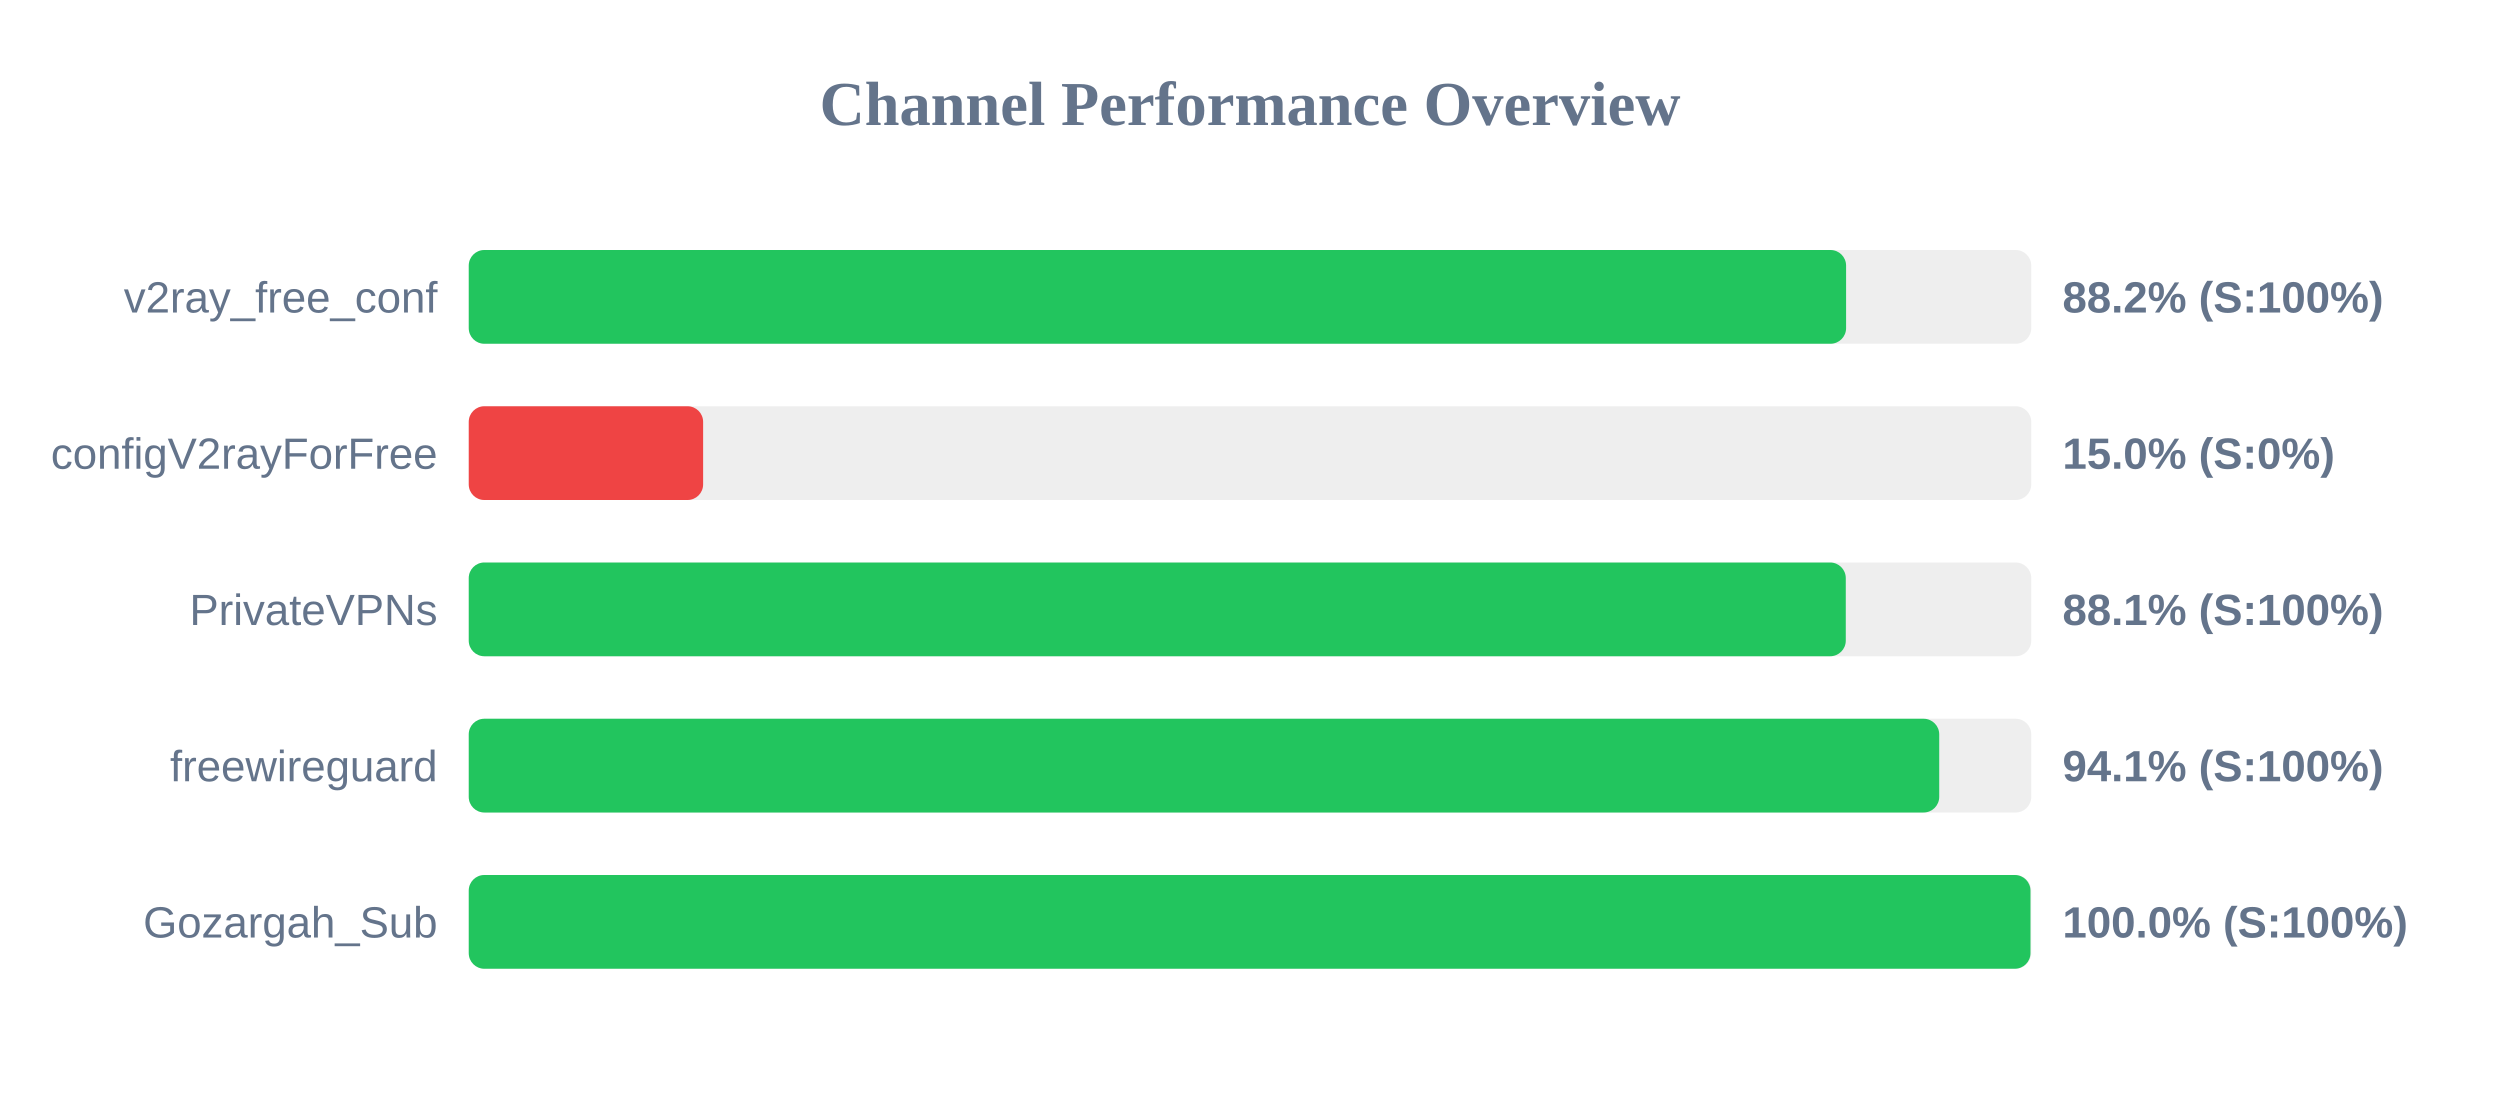
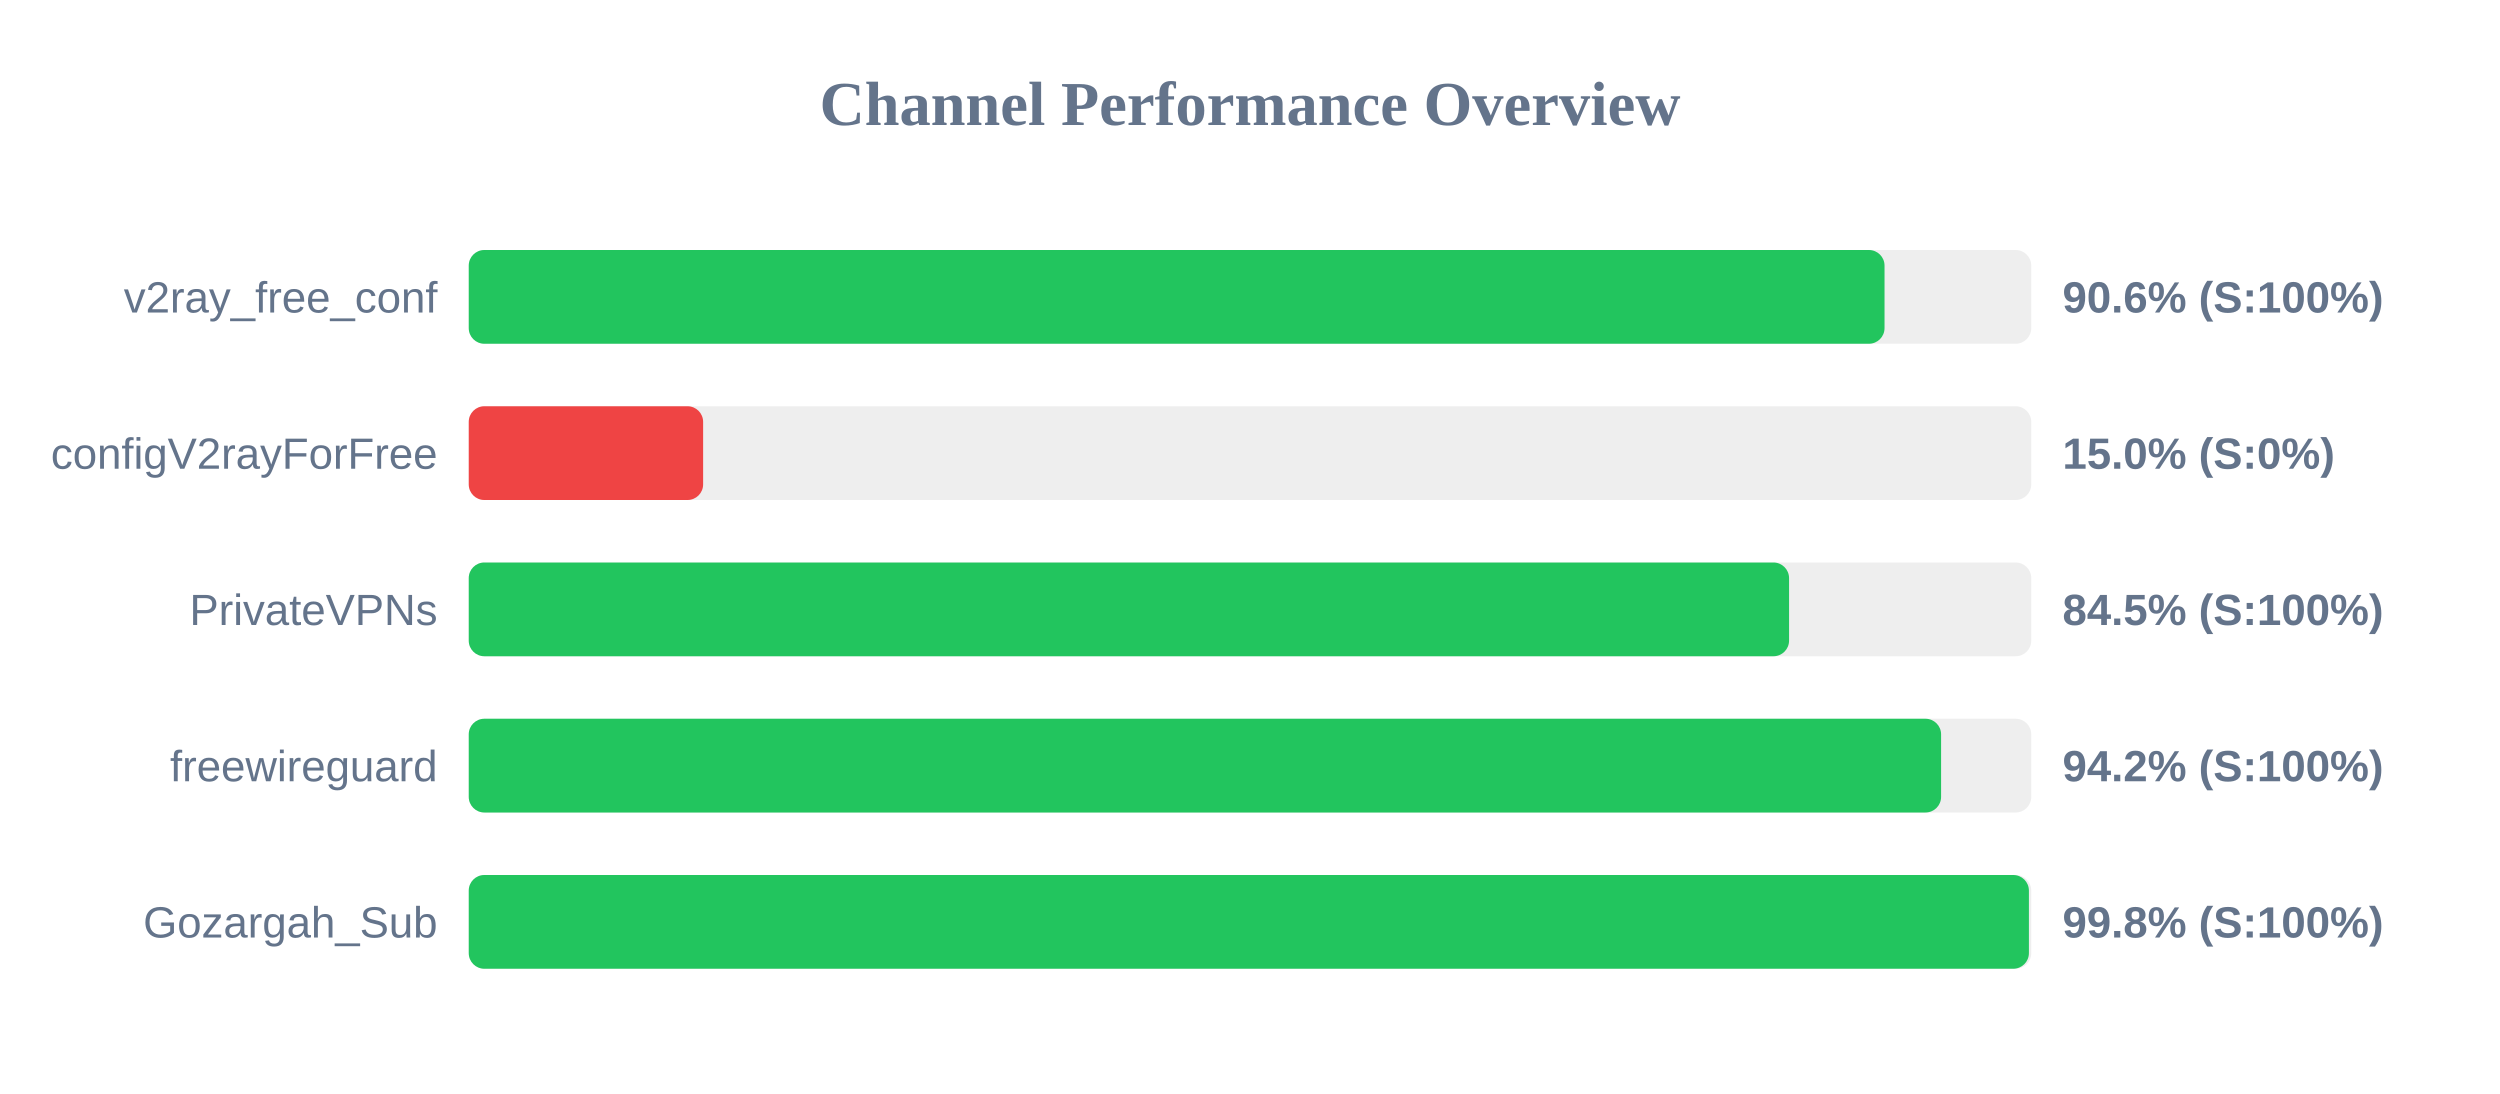
<svg xmlns="http://www.w3.org/2000/svg" width="800" height="350" version="1.1">
  <style>
        .row { font: 14px Arial; fill: #64748b; }
        .score { font: bold 14px Arial; fill: #64748b; }
    </style>
  <text x="400" y="40" text-anchor="middle" font-size="20px" font-weight="bold" fill="#64748b">Channel Performance Overview</text>
  <rect x="150" y="80" width="500" height="30" fill="#eee" rx="5" />
-   <rect x="150" y="80" width="440.75" height="30" fill="#22c55e" rx="5" />
+   <rect x="150" y="80" width="453.05" height="30" fill="#22c55e" rx="5" />
  <text x="140" y="100" text-anchor="end" class="row">v2ray_free_conf</text>
-   <text x="660" y="100" text-anchor="start" class="score">88.2% (S:100%)</text>
+   <text x="660" y="100" text-anchor="start" class="score">90.6% (S:100%)</text>
  <rect x="150" y="130" width="500" height="30" fill="#eee" rx="5" />
  <rect x="150" y="130" width="75.0" height="30" fill="#ef4444" rx="5" />
  <text x="140" y="150" text-anchor="end" class="row">configV2rayForFree</text>
  <text x="660" y="150" text-anchor="start" class="score">15.0% (S:0%)</text>
  <rect x="150" y="180" width="500" height="30" fill="#eee" rx="5" />
-   <rect x="150" y="180" width="440.65" height="30" fill="#22c55e" rx="5" />
+   <rect x="150" y="180" width="422.5" height="30" fill="#22c55e" rx="5" />
  <text x="140" y="200" text-anchor="end" class="row">PrivateVPNs</text>
-   <text x="660" y="200" text-anchor="start" class="score">88.1% (S:100%)</text>
+   <text x="660" y="200" text-anchor="start" class="score">84.5% (S:100%)</text>
  <rect x="150" y="230" width="500" height="30" fill="#eee" rx="5" />
-   <rect x="150" y="230" width="470.55" height="30" fill="#22c55e" rx="5" />
+   <rect x="150" y="230" width="471.15" height="30" fill="#22c55e" rx="5" />
  <text x="140" y="250" text-anchor="end" class="row">freewireguard</text>
-   <text x="660" y="250" text-anchor="start" class="score">94.1% (S:100%)</text>
+   <text x="660" y="250" text-anchor="start" class="score">94.2% (S:100%)</text>
  <rect x="150" y="280" width="500" height="30" fill="#eee" rx="5" />
-   <rect x="150" y="280" width="499.75" height="30" fill="#22c55e" rx="5" />
+   <rect x="150" y="280" width="499.25" height="30" fill="#22c55e" rx="5" />
  <text x="140" y="300" text-anchor="end" class="row">Gozargah_Sub</text>
-   <text x="660" y="300" text-anchor="start" class="score">100.0% (S:100%)</text>
+   <text x="660" y="300" text-anchor="start" class="score">99.8% (S:100%)</text>
</svg>
